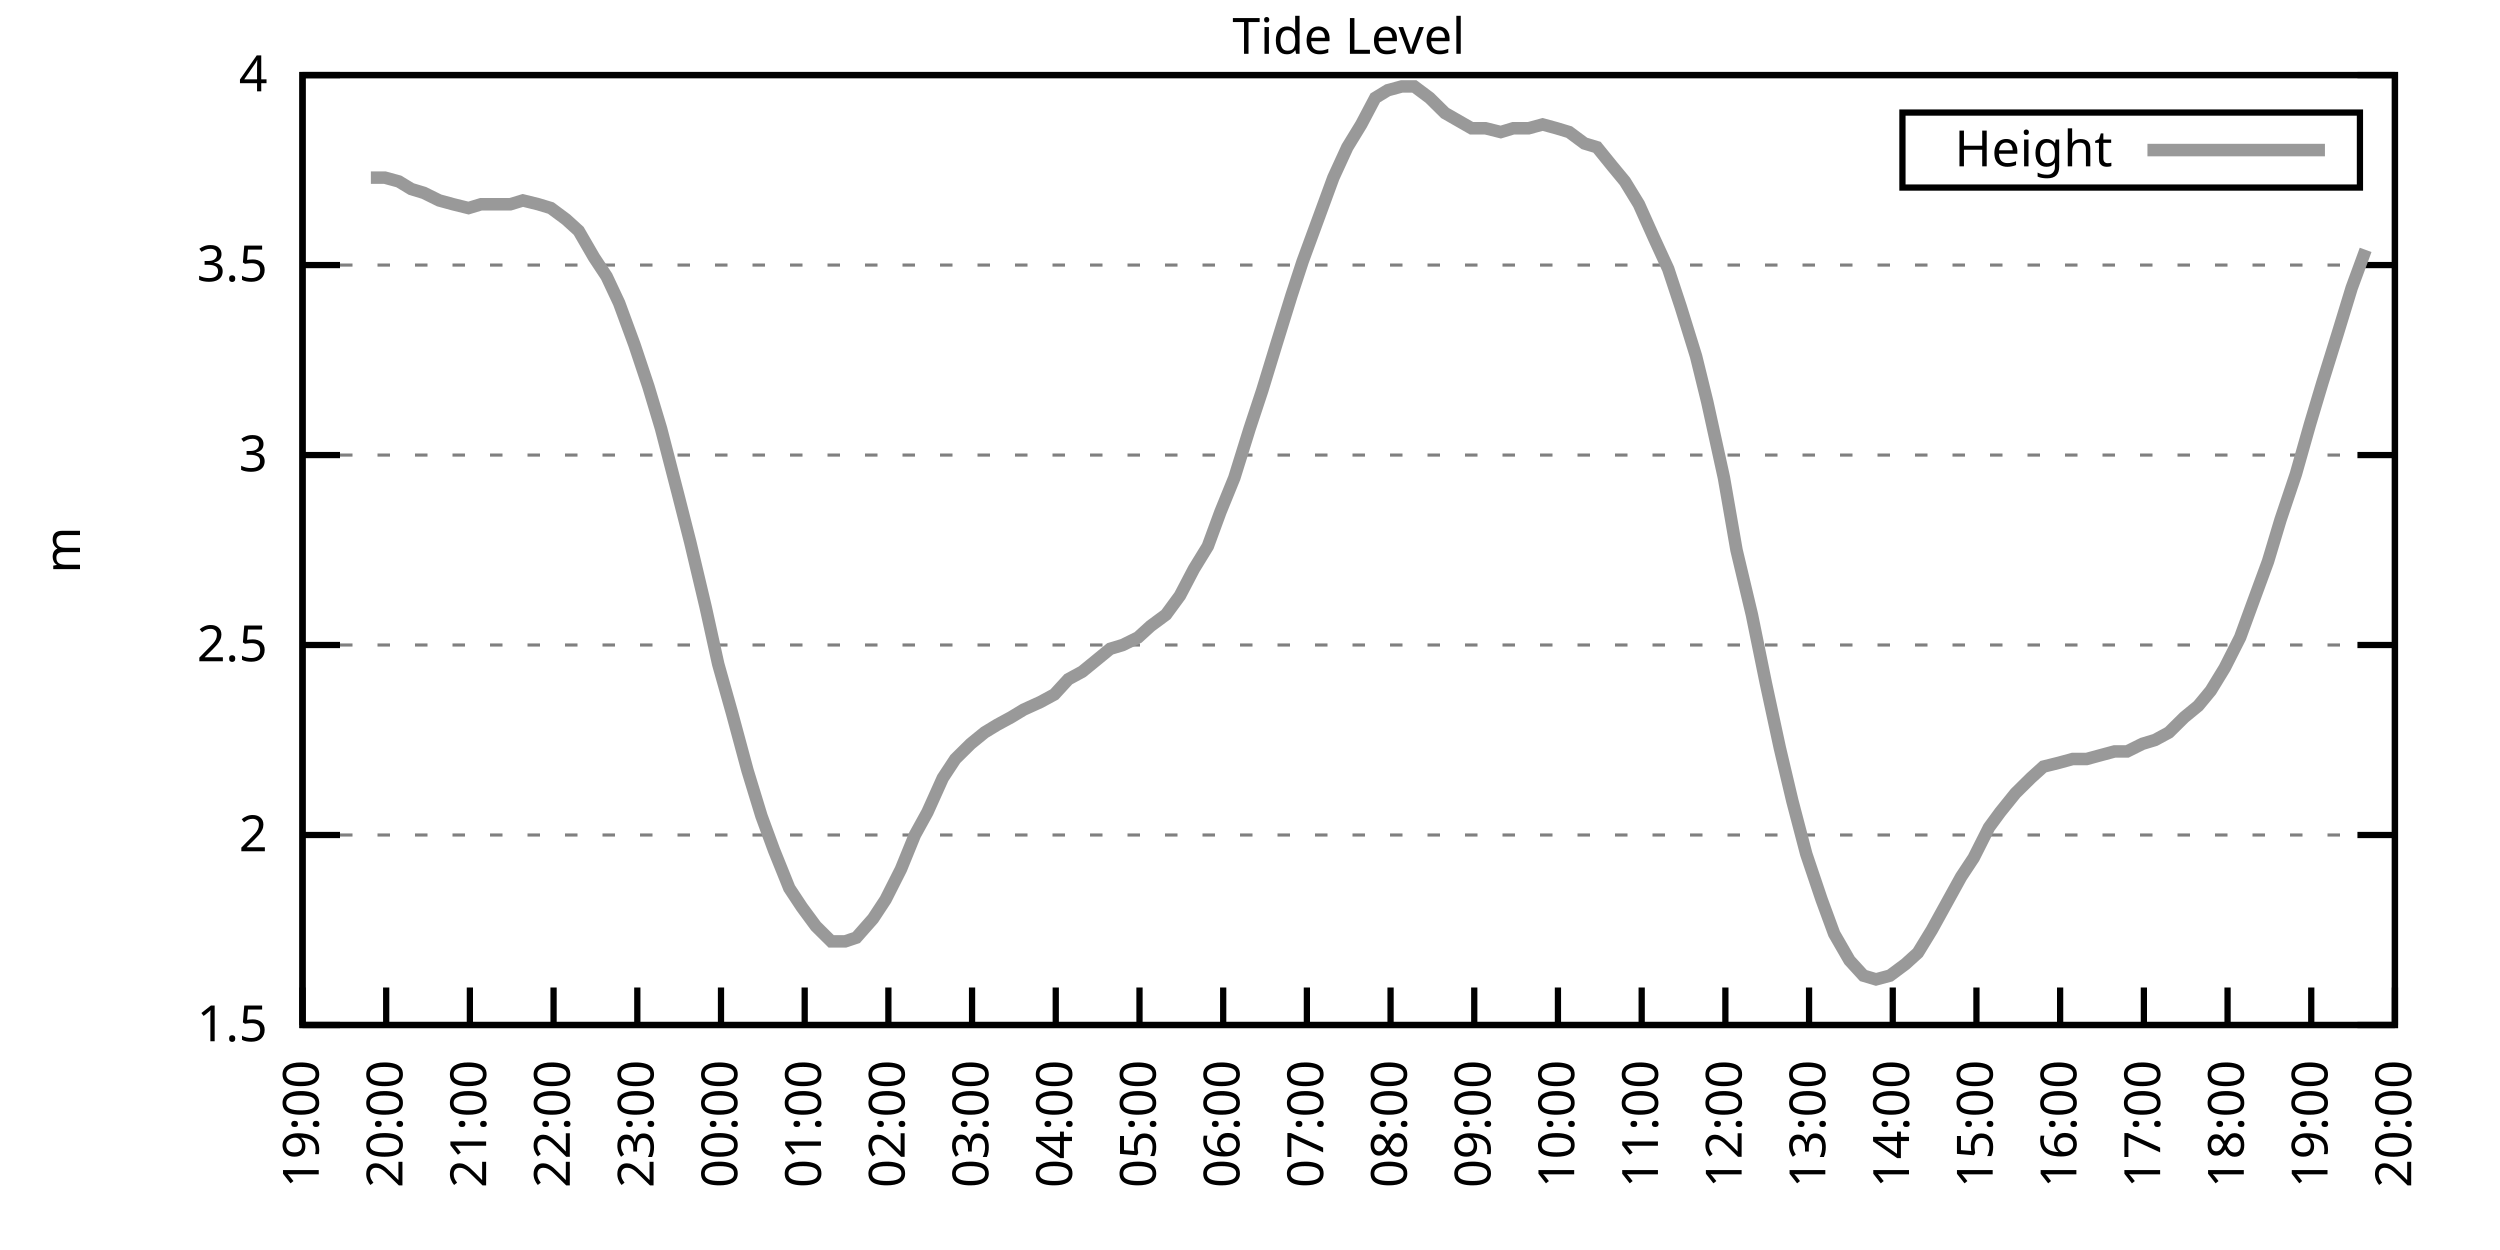
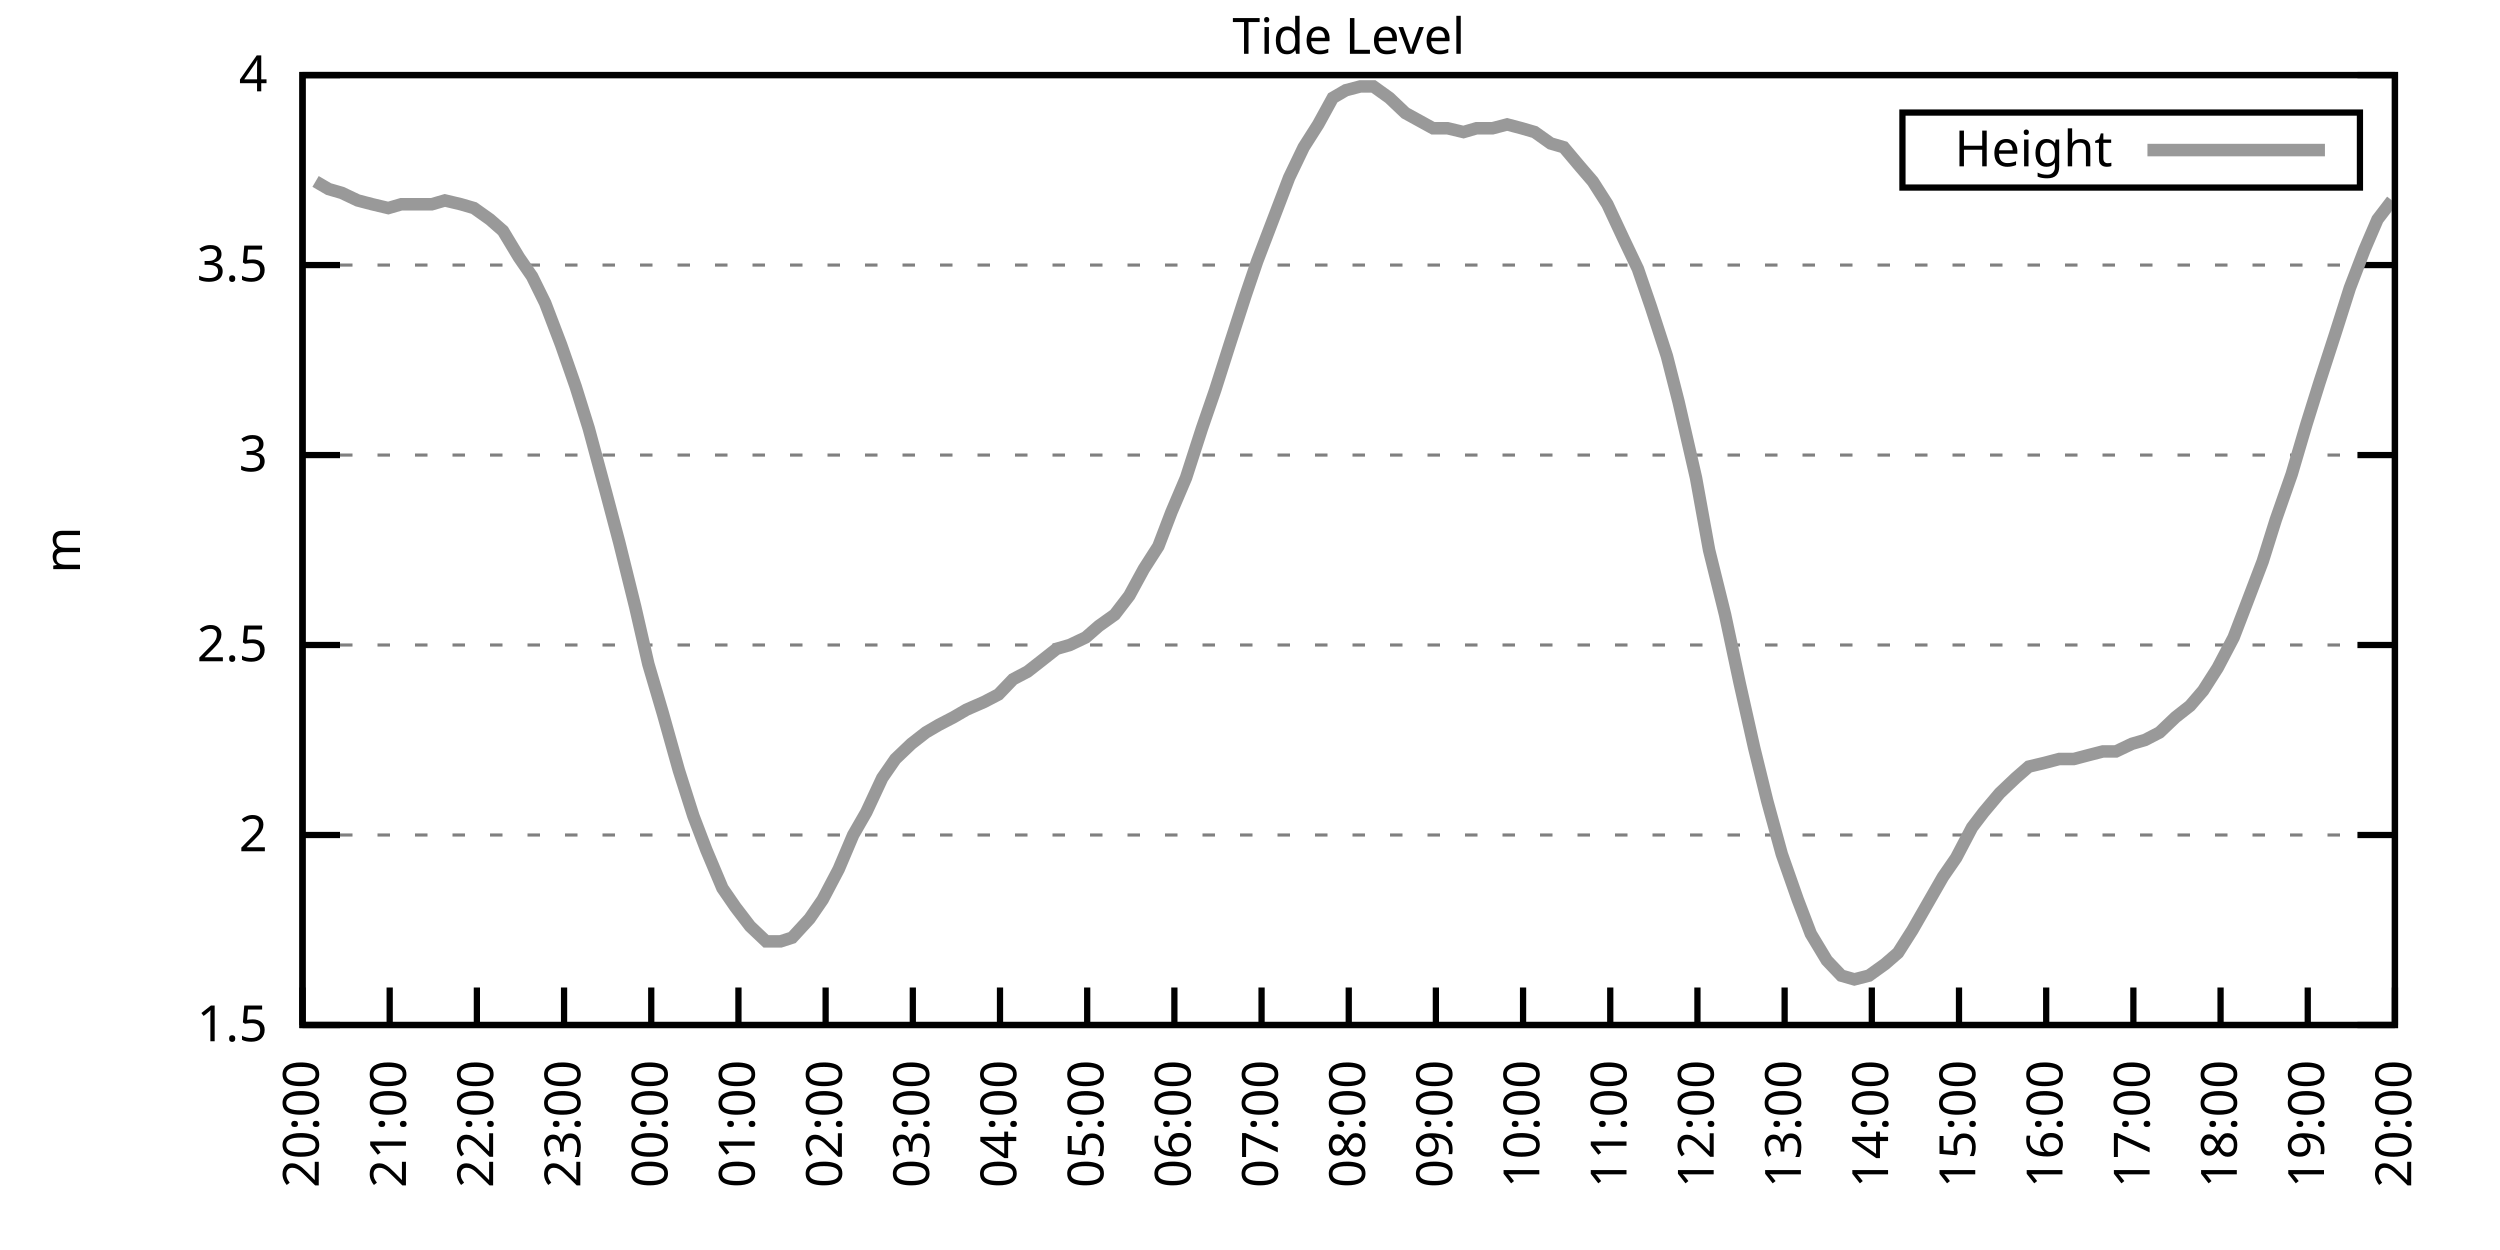
<svg xmlns="http://www.w3.org/2000/svg" xmlns:xlink="http://www.w3.org/1999/xlink" width="400" height="200" viewBox="0 0 400 200">
  <g id="gnuplot_canvas">
    <rect x="0" y="0" width="400" height="200" fill="none" />
    <defs>
      <circle id="gpDot" r="0.5" stroke-width="0.5" stroke="currentColor" />
      <path id="gpPt0" stroke-width="0.333" stroke="currentColor" d="M-1,0 h2 M0,-1 v2" />
      <path id="gpPt1" stroke-width="0.333" stroke="currentColor" d="M-1,-1 L1,1 M1,-1 L-1,1" />
      <path id="gpPt2" stroke-width="0.333" stroke="currentColor" d="M-1,0 L1,0 M0,-1 L0,1 M-1,-1 L1,1 M-1,1 L1,-1" />
      <rect id="gpPt3" stroke-width="0.333" stroke="currentColor" x="-1" y="-1" width="2" height="2" />
      <rect id="gpPt4" stroke-width="0.333" stroke="currentColor" fill="currentColor" x="-1" y="-1" width="2" height="2" />
      <circle id="gpPt5" stroke-width="0.333" stroke="currentColor" cx="0" cy="0" r="1" />
      <use xlink:href="#gpPt5" id="gpPt6" fill="currentColor" stroke="none" />
      <path id="gpPt7" stroke-width="0.333" stroke="currentColor" d="M0,-1.33 L-1.33,0.67 L1.33,0.67 z" />
      <use xlink:href="#gpPt7" id="gpPt8" fill="currentColor" stroke="none" />
      <use xlink:href="#gpPt7" id="gpPt9" stroke="currentColor" transform="rotate(180)" />
      <use xlink:href="#gpPt9" id="gpPt10" fill="currentColor" stroke="none" />
      <use xlink:href="#gpPt3" id="gpPt11" stroke="currentColor" transform="rotate(45)" />
      <use xlink:href="#gpPt11" id="gpPt12" fill="currentColor" stroke="none" />
      <path id="gpPt13" stroke-width="0.333" stroke="currentColor" d="M0,1.330 L1.265,0.411 L0.782,-1.067 L-0.782,-1.076 L-1.265,0.411 z" />
      <use xlink:href="#gpPt13" id="gpPt14" fill="currentColor" stroke="none" />
      <filter id="textbox" filterUnits="objectBoundingBox" x="0" y="0" height="1" width="1">
        <feFlood flood-color="white" flood-opacity="1" result="bgnd" />
        <feComposite in="SourceGraphic" in2="bgnd" operator="atop" />
      </filter>
      <filter id="greybox" filterUnits="objectBoundingBox" x="0" y="0" height="1" width="1">
        <feFlood flood-color="lightgrey" flood-opacity="1" result="grey" />
        <feComposite in="SourceGraphic" in2="grey" operator="atop" />
      </filter>
    </defs>
    <g fill="none" color="white" stroke="currentColor" stroke-width="1.00" stroke-linecap="butt" stroke-linejoin="miter">
</g>
    <g fill="none" color="black" stroke="currentColor" stroke-width="1.00" stroke-linecap="butt" stroke-linejoin="miter">
      <g stroke="none" shape-rendering="crispEdges">
        <polygon fill="rgb(255, 255, 255)" points="48.40,164.00 383.18,164.00 383.18,12.02 48.40,12.02 " />
      </g>
    </g>
    <g fill="none" color="black" stroke="currentColor" stroke-width="1.00" stroke-linecap="butt" stroke-linejoin="miter">
</g>
    <g fill="none" color="black" stroke="black" stroke-width="0.50" stroke-linecap="butt" stroke-linejoin="miter">
</g>
    <g fill="none" color="gray" stroke="currentColor" stroke-width="0.50" stroke-linecap="butt" stroke-linejoin="miter">
      <path stroke="gray" stroke-dasharray="2,4" class="gridline" d="M48.40,164.00 L383.19,164.00  " />
    </g>
    <g fill="none" color="gray" stroke="gray" stroke-width="1.00" stroke-linecap="butt" stroke-linejoin="miter">
</g>
    <g fill="none" color="black" stroke="currentColor" stroke-width="1.00" stroke-linecap="butt" stroke-linejoin="miter">
      <path stroke="black" d="M48.40,164.00 L54.40,164.00 M383.19,164.00 L377.19,164.00  " />
      <g transform="translate(42.80,166.60)" stroke="none" fill="black" font-family="Sans" font-size="8.00" text-anchor="end">
        <text>
          <tspan font-family="Sans"> 1.5</tspan>
        </text>
      </g>
    </g>
    <g fill="none" color="black" stroke="currentColor" stroke-width="1.00" stroke-linecap="butt" stroke-linejoin="miter">
</g>
    <g fill="none" color="black" stroke="black" stroke-width="0.50" stroke-linecap="butt" stroke-linejoin="miter">
</g>
    <g fill="none" color="gray" stroke="currentColor" stroke-width="0.50" stroke-linecap="butt" stroke-linejoin="miter">
      <path stroke="gray" stroke-dasharray="2,4" class="gridline" d="M48.40,133.60 L383.19,133.60  " />
    </g>
    <g fill="none" color="gray" stroke="gray" stroke-width="1.00" stroke-linecap="butt" stroke-linejoin="miter">
</g>
    <g fill="none" color="black" stroke="currentColor" stroke-width="1.00" stroke-linecap="butt" stroke-linejoin="miter">
      <path stroke="black" d="M48.40,133.60 L54.40,133.60 M383.19,133.60 L377.19,133.60  " />
      <g transform="translate(42.80,136.20)" stroke="none" fill="black" font-family="Sans" font-size="8.00" text-anchor="end">
        <text>
          <tspan font-family="Sans"> 2</tspan>
        </text>
      </g>
    </g>
    <g fill="none" color="black" stroke="currentColor" stroke-width="1.00" stroke-linecap="butt" stroke-linejoin="miter">
</g>
    <g fill="none" color="black" stroke="black" stroke-width="0.50" stroke-linecap="butt" stroke-linejoin="miter">
</g>
    <g fill="none" color="gray" stroke="currentColor" stroke-width="0.50" stroke-linecap="butt" stroke-linejoin="miter">
      <path stroke="gray" stroke-dasharray="2,4" class="gridline" d="M48.40,103.20 L383.19,103.20  " />
    </g>
    <g fill="none" color="gray" stroke="gray" stroke-width="1.00" stroke-linecap="butt" stroke-linejoin="miter">
</g>
    <g fill="none" color="black" stroke="currentColor" stroke-width="1.00" stroke-linecap="butt" stroke-linejoin="miter">
      <path stroke="black" d="M48.40,103.20 L54.40,103.20 M383.19,103.20 L377.19,103.20  " />
      <g transform="translate(42.80,105.80)" stroke="none" fill="black" font-family="Sans" font-size="8.00" text-anchor="end">
        <text>
          <tspan font-family="Sans"> 2.5</tspan>
        </text>
      </g>
    </g>
    <g fill="none" color="black" stroke="currentColor" stroke-width="1.00" stroke-linecap="butt" stroke-linejoin="miter">
</g>
    <g fill="none" color="black" stroke="black" stroke-width="0.50" stroke-linecap="butt" stroke-linejoin="miter">
</g>
    <g fill="none" color="gray" stroke="currentColor" stroke-width="0.50" stroke-linecap="butt" stroke-linejoin="miter">
      <path stroke="gray" stroke-dasharray="2,4" class="gridline" d="M48.40,72.81 L383.19,72.81  " />
    </g>
    <g fill="none" color="gray" stroke="gray" stroke-width="1.00" stroke-linecap="butt" stroke-linejoin="miter">
</g>
    <g fill="none" color="black" stroke="currentColor" stroke-width="1.00" stroke-linecap="butt" stroke-linejoin="miter">
      <path stroke="black" d="M48.40,72.81 L54.40,72.81 M383.19,72.81 L377.19,72.81  " />
      <g transform="translate(42.80,75.41)" stroke="none" fill="black" font-family="Sans" font-size="8.00" text-anchor="end">
        <text>
          <tspan font-family="Sans"> 3</tspan>
        </text>
      </g>
    </g>
    <g fill="none" color="black" stroke="currentColor" stroke-width="1.00" stroke-linecap="butt" stroke-linejoin="miter">
</g>
    <g fill="none" color="black" stroke="black" stroke-width="0.50" stroke-linecap="butt" stroke-linejoin="miter">
</g>
    <g fill="none" color="gray" stroke="currentColor" stroke-width="0.50" stroke-linecap="butt" stroke-linejoin="miter">
      <path stroke="gray" stroke-dasharray="2,4" class="gridline" d="M48.40,42.41 L383.19,42.41  " />
    </g>
    <g fill="none" color="gray" stroke="gray" stroke-width="1.00" stroke-linecap="butt" stroke-linejoin="miter">
</g>
    <g fill="none" color="black" stroke="currentColor" stroke-width="1.00" stroke-linecap="butt" stroke-linejoin="miter">
      <path stroke="black" d="M48.40,42.41 L54.40,42.41 M383.19,42.41 L377.19,42.41  " />
      <g transform="translate(42.80,45.01)" stroke="none" fill="black" font-family="Sans" font-size="8.00" text-anchor="end">
        <text>
          <tspan font-family="Sans"> 3.5</tspan>
        </text>
      </g>
    </g>
    <g fill="none" color="black" stroke="currentColor" stroke-width="1.00" stroke-linecap="butt" stroke-linejoin="miter">
</g>
    <g fill="none" color="black" stroke="black" stroke-width="0.50" stroke-linecap="butt" stroke-linejoin="miter">
</g>
    <g fill="none" color="gray" stroke="currentColor" stroke-width="0.50" stroke-linecap="butt" stroke-linejoin="miter">
      <path stroke="gray" stroke-dasharray="2,4" class="gridline" d="M48.40,12.01 L383.19,12.01  " />
    </g>
    <g fill="none" color="gray" stroke="gray" stroke-width="1.00" stroke-linecap="butt" stroke-linejoin="miter">
</g>
    <g fill="none" color="black" stroke="currentColor" stroke-width="1.00" stroke-linecap="butt" stroke-linejoin="miter">
      <path stroke="black" d="M48.40,12.01 L54.40,12.01 M383.19,12.01 L377.19,12.01  " />
      <g transform="translate(42.80,14.61)" stroke="none" fill="black" font-family="Sans" font-size="8.00" text-anchor="end">
        <text>
          <tspan font-family="Sans"> 4</tspan>
        </text>
      </g>
    </g>
    <g fill="none" color="black" stroke="currentColor" stroke-width="1.00" stroke-linecap="butt" stroke-linejoin="miter">
      <path stroke="black" d="M48.40,164.00 L48.40,158.00  " />
      <g transform="translate(51.00,169.60) rotate(270.00)" stroke="none" fill="black" font-family="Sans" font-size="8.00" text-anchor="end">
        <text>
-           <tspan font-family="Sans">19:00</tspan>
-         </text>
-       </g>
-     </g>
-     <g fill="none" color="black" stroke="currentColor" stroke-width="1.00" stroke-linecap="butt" stroke-linejoin="miter">
-       <path stroke="black" d="M61.79,164.00 L61.79,158.00  " />
-       <g transform="translate(64.39,169.60) rotate(270.00)" stroke="none" fill="black" font-family="Sans" font-size="8.00" text-anchor="end">
-         <text>
          <tspan font-family="Sans">20:00</tspan>
        </text>
      </g>
    </g>
    <g fill="none" color="black" stroke="currentColor" stroke-width="1.00" stroke-linecap="butt" stroke-linejoin="miter">
-       <path stroke="black" d="M75.18,164.00 L75.18,158.00  " />
-       <g transform="translate(77.78,169.60) rotate(270.00)" stroke="none" fill="black" font-family="Sans" font-size="8.00" text-anchor="end">
+       <path stroke="black" d="M62.35,164.00 L62.35,158.00  " />
+       <g transform="translate(64.95,169.60) rotate(270.00)" stroke="none" fill="black" font-family="Sans" font-size="8.00" text-anchor="end">
        <text>
          <tspan font-family="Sans">21:00</tspan>
        </text>
      </g>
    </g>
    <g fill="none" color="black" stroke="currentColor" stroke-width="1.00" stroke-linecap="butt" stroke-linejoin="miter">
-       <path stroke="black" d="M88.57,164.00 L88.57,158.00  " />
-       <g transform="translate(91.17,169.60) rotate(270.00)" stroke="none" fill="black" font-family="Sans" font-size="8.00" text-anchor="end">
+       <path stroke="black" d="M76.30,164.00 L76.30,158.00  " />
+       <g transform="translate(78.90,169.60) rotate(270.00)" stroke="none" fill="black" font-family="Sans" font-size="8.00" text-anchor="end">
        <text>
          <tspan font-family="Sans">22:00</tspan>
        </text>
      </g>
    </g>
    <g fill="none" color="black" stroke="currentColor" stroke-width="1.00" stroke-linecap="butt" stroke-linejoin="miter">
-       <path stroke="black" d="M101.97,164.00 L101.97,158.00  " />
-       <g transform="translate(104.57,169.60) rotate(270.00)" stroke="none" fill="black" font-family="Sans" font-size="8.00" text-anchor="end">
+       <path stroke="black" d="M90.25,164.00 L90.25,158.00  " />
+       <g transform="translate(92.85,169.60) rotate(270.00)" stroke="none" fill="black" font-family="Sans" font-size="8.00" text-anchor="end">
        <text>
          <tspan font-family="Sans">23:00</tspan>
        </text>
      </g>
    </g>
    <g fill="none" color="black" stroke="currentColor" stroke-width="1.00" stroke-linecap="butt" stroke-linejoin="miter">
-       <path stroke="black" d="M115.36,164.00 L115.36,158.00  " />
-       <g transform="translate(117.96,169.60) rotate(270.00)" stroke="none" fill="black" font-family="Sans" font-size="8.00" text-anchor="end">
+       <path stroke="black" d="M104.20,164.00 L104.20,158.00  " />
+       <g transform="translate(106.80,169.60) rotate(270.00)" stroke="none" fill="black" font-family="Sans" font-size="8.00" text-anchor="end">
        <text>
          <tspan font-family="Sans">00:00</tspan>
        </text>
      </g>
    </g>
    <g fill="none" color="black" stroke="currentColor" stroke-width="1.00" stroke-linecap="butt" stroke-linejoin="miter">
-       <path stroke="black" d="M128.75,164.00 L128.75,158.00  " />
-       <g transform="translate(131.35,169.60) rotate(270.00)" stroke="none" fill="black" font-family="Sans" font-size="8.00" text-anchor="end">
+       <path stroke="black" d="M118.15,164.00 L118.15,158.00  " />
+       <g transform="translate(120.75,169.60) rotate(270.00)" stroke="none" fill="black" font-family="Sans" font-size="8.00" text-anchor="end">
        <text>
          <tspan font-family="Sans">01:00</tspan>
        </text>
      </g>
    </g>
    <g fill="none" color="black" stroke="currentColor" stroke-width="1.00" stroke-linecap="butt" stroke-linejoin="miter">
-       <path stroke="black" d="M142.14,164.00 L142.14,158.00  " />
-       <g transform="translate(144.74,169.60) rotate(270.00)" stroke="none" fill="black" font-family="Sans" font-size="8.00" text-anchor="end">
+       <path stroke="black" d="M132.10,164.00 L132.10,158.00  " />
+       <g transform="translate(134.70,169.60) rotate(270.00)" stroke="none" fill="black" font-family="Sans" font-size="8.00" text-anchor="end">
        <text>
          <tspan font-family="Sans">02:00</tspan>
        </text>
      </g>
    </g>
    <g fill="none" color="black" stroke="currentColor" stroke-width="1.00" stroke-linecap="butt" stroke-linejoin="miter">
-       <path stroke="black" d="M155.53,164.00 L155.53,158.00  " />
-       <g transform="translate(158.13,169.60) rotate(270.00)" stroke="none" fill="black" font-family="Sans" font-size="8.00" text-anchor="end">
+       <path stroke="black" d="M146.05,164.00 L146.05,158.00  " />
+       <g transform="translate(148.65,169.60) rotate(270.00)" stroke="none" fill="black" font-family="Sans" font-size="8.00" text-anchor="end">
        <text>
          <tspan font-family="Sans">03:00</tspan>
        </text>
      </g>
    </g>
    <g fill="none" color="black" stroke="currentColor" stroke-width="1.00" stroke-linecap="butt" stroke-linejoin="miter">
-       <path stroke="black" d="M168.92,164.00 L168.92,158.00  " />
-       <g transform="translate(171.52,169.60) rotate(270.00)" stroke="none" fill="black" font-family="Sans" font-size="8.00" text-anchor="end">
+       <path stroke="black" d="M160.00,164.00 L160.00,158.00  " />
+       <g transform="translate(162.60,169.60) rotate(270.00)" stroke="none" fill="black" font-family="Sans" font-size="8.00" text-anchor="end">
        <text>
          <tspan font-family="Sans">04:00</tspan>
        </text>
      </g>
    </g>
    <g fill="none" color="black" stroke="currentColor" stroke-width="1.00" stroke-linecap="butt" stroke-linejoin="miter">
-       <path stroke="black" d="M182.32,164.00 L182.32,158.00  " />
-       <g transform="translate(184.92,169.60) rotate(270.00)" stroke="none" fill="black" font-family="Sans" font-size="8.00" text-anchor="end">
+       <path stroke="black" d="M173.95,164.00 L173.95,158.00  " />
+       <g transform="translate(176.55,169.60) rotate(270.00)" stroke="none" fill="black" font-family="Sans" font-size="8.00" text-anchor="end">
        <text>
          <tspan font-family="Sans">05:00</tspan>
        </text>
      </g>
    </g>
    <g fill="none" color="black" stroke="currentColor" stroke-width="1.00" stroke-linecap="butt" stroke-linejoin="miter">
-       <path stroke="black" d="M195.71,164.00 L195.71,158.00  " />
-       <g transform="translate(198.31,169.60) rotate(270.00)" stroke="none" fill="black" font-family="Sans" font-size="8.00" text-anchor="end">
+       <path stroke="black" d="M187.90,164.00 L187.90,158.00  " />
+       <g transform="translate(190.50,169.60) rotate(270.00)" stroke="none" fill="black" font-family="Sans" font-size="8.00" text-anchor="end">
        <text>
          <tspan font-family="Sans">06:00</tspan>
        </text>
      </g>
    </g>
    <g fill="none" color="black" stroke="currentColor" stroke-width="1.00" stroke-linecap="butt" stroke-linejoin="miter">
-       <path stroke="black" d="M209.10,164.00 L209.10,158.00  " />
-       <g transform="translate(211.70,169.60) rotate(270.00)" stroke="none" fill="black" font-family="Sans" font-size="8.00" text-anchor="end">
+       <path stroke="black" d="M201.85,164.00 L201.85,158.00  " />
+       <g transform="translate(204.45,169.60) rotate(270.00)" stroke="none" fill="black" font-family="Sans" font-size="8.00" text-anchor="end">
        <text>
          <tspan font-family="Sans">07:00</tspan>
        </text>
      </g>
    </g>
    <g fill="none" color="black" stroke="currentColor" stroke-width="1.00" stroke-linecap="butt" stroke-linejoin="miter">
-       <path stroke="black" d="M222.49,164.00 L222.49,158.00  " />
-       <g transform="translate(225.09,169.60) rotate(270.00)" stroke="none" fill="black" font-family="Sans" font-size="8.00" text-anchor="end">
+       <path stroke="black" d="M215.80,164.00 L215.80,158.00  " />
+       <g transform="translate(218.40,169.60) rotate(270.00)" stroke="none" fill="black" font-family="Sans" font-size="8.00" text-anchor="end">
        <text>
          <tspan font-family="Sans">08:00</tspan>
        </text>
      </g>
    </g>
    <g fill="none" color="black" stroke="currentColor" stroke-width="1.00" stroke-linecap="butt" stroke-linejoin="miter">
-       <path stroke="black" d="M235.88,164.00 L235.88,158.00  " />
-       <g transform="translate(238.48,169.60) rotate(270.00)" stroke="none" fill="black" font-family="Sans" font-size="8.00" text-anchor="end">
+       <path stroke="black" d="M229.74,164.00 L229.74,158.00  " />
+       <g transform="translate(232.34,169.60) rotate(270.00)" stroke="none" fill="black" font-family="Sans" font-size="8.00" text-anchor="end">
        <text>
          <tspan font-family="Sans">09:00</tspan>
        </text>
      </g>
    </g>
    <g fill="none" color="black" stroke="currentColor" stroke-width="1.00" stroke-linecap="butt" stroke-linejoin="miter">
-       <path stroke="black" d="M249.27,164.00 L249.27,158.00  " />
-       <g transform="translate(251.87,169.60) rotate(270.00)" stroke="none" fill="black" font-family="Sans" font-size="8.00" text-anchor="end">
+       <path stroke="black" d="M243.69,164.00 L243.69,158.00  " />
+       <g transform="translate(246.29,169.60) rotate(270.00)" stroke="none" fill="black" font-family="Sans" font-size="8.00" text-anchor="end">
        <text>
          <tspan font-family="Sans">10:00</tspan>
        </text>
      </g>
    </g>
    <g fill="none" color="black" stroke="currentColor" stroke-width="1.00" stroke-linecap="butt" stroke-linejoin="miter">
-       <path stroke="black" d="M262.67,164.00 L262.67,158.00  " />
-       <g transform="translate(265.27,169.60) rotate(270.00)" stroke="none" fill="black" font-family="Sans" font-size="8.00" text-anchor="end">
+       <path stroke="black" d="M257.64,164.00 L257.64,158.00  " />
+       <g transform="translate(260.24,169.60) rotate(270.00)" stroke="none" fill="black" font-family="Sans" font-size="8.00" text-anchor="end">
        <text>
          <tspan font-family="Sans">11:00</tspan>
        </text>
      </g>
    </g>
    <g fill="none" color="black" stroke="currentColor" stroke-width="1.00" stroke-linecap="butt" stroke-linejoin="miter">
-       <path stroke="black" d="M276.06,164.00 L276.06,158.00  " />
-       <g transform="translate(278.66,169.60) rotate(270.00)" stroke="none" fill="black" font-family="Sans" font-size="8.00" text-anchor="end">
+       <path stroke="black" d="M271.59,164.00 L271.59,158.00  " />
+       <g transform="translate(274.19,169.60) rotate(270.00)" stroke="none" fill="black" font-family="Sans" font-size="8.00" text-anchor="end">
        <text>
          <tspan font-family="Sans">12:00</tspan>
        </text>
      </g>
    </g>
    <g fill="none" color="black" stroke="currentColor" stroke-width="1.00" stroke-linecap="butt" stroke-linejoin="miter">
-       <path stroke="black" d="M289.45,164.00 L289.45,158.00  " />
-       <g transform="translate(292.05,169.60) rotate(270.00)" stroke="none" fill="black" font-family="Sans" font-size="8.00" text-anchor="end">
+       <path stroke="black" d="M285.54,164.00 L285.54,158.00  " />
+       <g transform="translate(288.14,169.60) rotate(270.00)" stroke="none" fill="black" font-family="Sans" font-size="8.00" text-anchor="end">
        <text>
          <tspan font-family="Sans">13:00</tspan>
        </text>
      </g>
    </g>
    <g fill="none" color="black" stroke="currentColor" stroke-width="1.00" stroke-linecap="butt" stroke-linejoin="miter">
-       <path stroke="black" d="M302.84,164.00 L302.84,158.00  " />
-       <g transform="translate(305.44,169.60) rotate(270.00)" stroke="none" fill="black" font-family="Sans" font-size="8.00" text-anchor="end">
+       <path stroke="black" d="M299.49,164.00 L299.49,158.00  " />
+       <g transform="translate(302.09,169.60) rotate(270.00)" stroke="none" fill="black" font-family="Sans" font-size="8.00" text-anchor="end">
        <text>
          <tspan font-family="Sans">14:00</tspan>
        </text>
      </g>
    </g>
    <g fill="none" color="black" stroke="currentColor" stroke-width="1.00" stroke-linecap="butt" stroke-linejoin="miter">
-       <path stroke="black" d="M316.23,164.00 L316.23,158.00  " />
-       <g transform="translate(318.83,169.60) rotate(270.00)" stroke="none" fill="black" font-family="Sans" font-size="8.00" text-anchor="end">
+       <path stroke="black" d="M313.44,164.00 L313.44,158.00  " />
+       <g transform="translate(316.04,169.60) rotate(270.00)" stroke="none" fill="black" font-family="Sans" font-size="8.00" text-anchor="end">
        <text>
          <tspan font-family="Sans">15:00</tspan>
        </text>
      </g>
    </g>
    <g fill="none" color="black" stroke="currentColor" stroke-width="1.00" stroke-linecap="butt" stroke-linejoin="miter">
-       <path stroke="black" d="M329.62,164.00 L329.62,158.00  " />
-       <g transform="translate(332.22,169.60) rotate(270.00)" stroke="none" fill="black" font-family="Sans" font-size="8.00" text-anchor="end">
+       <path stroke="black" d="M327.39,164.00 L327.39,158.00  " />
+       <g transform="translate(329.99,169.60) rotate(270.00)" stroke="none" fill="black" font-family="Sans" font-size="8.00" text-anchor="end">
        <text>
          <tspan font-family="Sans">16:00</tspan>
        </text>
      </g>
    </g>
    <g fill="none" color="black" stroke="currentColor" stroke-width="1.00" stroke-linecap="butt" stroke-linejoin="miter">
-       <path stroke="black" d="M343.02,164.00 L343.02,158.00  " />
-       <g transform="translate(345.62,169.60) rotate(270.00)" stroke="none" fill="black" font-family="Sans" font-size="8.00" text-anchor="end">
+       <path stroke="black" d="M341.34,164.00 L341.34,158.00  " />
+       <g transform="translate(343.94,169.60) rotate(270.00)" stroke="none" fill="black" font-family="Sans" font-size="8.00" text-anchor="end">
        <text>
          <tspan font-family="Sans">17:00</tspan>
        </text>
      </g>
    </g>
    <g fill="none" color="black" stroke="currentColor" stroke-width="1.00" stroke-linecap="butt" stroke-linejoin="miter">
-       <path stroke="black" d="M356.41,164.00 L356.41,158.00  " />
-       <g transform="translate(359.01,169.60) rotate(270.00)" stroke="none" fill="black" font-family="Sans" font-size="8.00" text-anchor="end">
+       <path stroke="black" d="M355.29,164.00 L355.29,158.00  " />
+       <g transform="translate(357.89,169.60) rotate(270.00)" stroke="none" fill="black" font-family="Sans" font-size="8.00" text-anchor="end">
        <text>
          <tspan font-family="Sans">18:00</tspan>
        </text>
      </g>
    </g>
    <g fill="none" color="black" stroke="currentColor" stroke-width="1.00" stroke-linecap="butt" stroke-linejoin="miter">
-       <path stroke="black" d="M369.80,164.00 L369.80,158.00  " />
-       <g transform="translate(372.40,169.60) rotate(270.00)" stroke="none" fill="black" font-family="Sans" font-size="8.00" text-anchor="end">
+       <path stroke="black" d="M369.24,164.00 L369.24,158.00  " />
+       <g transform="translate(371.84,169.60) rotate(270.00)" stroke="none" fill="black" font-family="Sans" font-size="8.00" text-anchor="end">
        <text>
          <tspan font-family="Sans">19:00</tspan>
        </text>
      </g>
    </g>
    <g fill="none" color="black" stroke="currentColor" stroke-width="1.00" stroke-linecap="butt" stroke-linejoin="miter">
      <path stroke="black" d="M383.19,164.00 L383.19,158.00  " />
      <g transform="translate(385.79,169.60) rotate(270.00)" stroke="none" fill="black" font-family="Sans" font-size="8.00" text-anchor="end">
        <text>
          <tspan font-family="Sans">20:00</tspan>
        </text>
      </g>
    </g>
    <g fill="none" color="black" stroke="currentColor" stroke-width="1.00" stroke-linecap="butt" stroke-linejoin="miter">
</g>
    <g fill="none" color="black" stroke="currentColor" stroke-width="1.00" stroke-linecap="butt" stroke-linejoin="miter">
      <path stroke="black" d="M48.40,12.01 L48.40,164.00 L383.19,164.00 L383.19,12.01 L48.40,12.01 Z  " />
    </g>
    <g fill="none" color="black" stroke="currentColor" stroke-width="1.00" stroke-linecap="butt" stroke-linejoin="miter">
</g>
    <g fill="none" color="black" stroke="currentColor" stroke-width="1.00" stroke-linecap="butt" stroke-linejoin="miter">
      <path stroke="black" d="M304.39,30.01 L304.39,18.01 L377.59,18.01 L377.59,30.01 L304.39,30.01 Z  " />
    </g>
    <g id="Tide_level_plot_1">
      <g fill="none" color="white" stroke="black" stroke-width="2.00" stroke-linecap="butt" stroke-linejoin="miter">
</g>
      <g fill="none" color="black" stroke="currentColor" stroke-width="2.00" stroke-linecap="butt" stroke-linejoin="miter">
        <g transform="translate(337.99,26.61)" stroke="none" fill="black" font-family="Sans" font-size="8.00" text-anchor="end">
          <text>
            <tspan font-family="Sans">Height</tspan>
          </text>
        </g>
      </g>
      <g fill="none" color="black" stroke="currentColor" stroke-width="2.00" stroke-linecap="butt" stroke-linejoin="miter">
-         <path stroke="rgb(153, 153, 153)" d="M343.59,24.01 L371.99,24.01 M59.34,28.42 L61.57,28.42 L63.80,29.03 L65.81,30.25 L67.82,30.86 L70.27,32.07   L72.50,32.68 L74.96,33.29 L76.97,32.68 L79.20,32.68 L81.66,32.68 L83.66,32.07 L86.12,32.68 L88.13,33.29   L90.58,35.11 L92.59,36.94 L95.05,41.19 L97.06,44.23 L99.06,48.49 L101.52,55.18 L103.75,61.86 L105.76,68.55   L108.44,78.89 L110.45,86.79 L112.90,97.12 L114.91,106.24 L117.14,114.15 L119.60,123.27 L121.83,130.56 L123.84,136.03   L126.29,142.11 L128.30,145.15 L130.54,148.19 L132.99,150.62 L135.22,150.62 L137.01,150.02 L139.69,146.98 L141.69,143.94   L144.15,139.07 L146.38,133.60 L148.39,129.95 L150.85,124.48 L152.85,121.44 L155.31,119.01 L157.54,117.19 L159.55,115.97   L161.78,114.76 L163.79,113.54 L166.47,112.32 L168.70,111.11 L170.93,108.68 L173.17,107.46 L175.40,105.64 L177.63,103.81   L179.64,103.20 L182.09,101.99 L184.10,100.16 L186.56,98.34 L188.79,95.30 L191.02,91.04 L193.25,87.40 L195.26,81.93   L197.49,76.45 L199.95,68.55 L201.96,62.47 L204.19,55.18 L206.64,47.27 L208.43,41.80 L211.11,34.50 L213.34,28.42   L215.57,23.56 L217.80,19.91 L220.04,15.66 L222.04,14.44 L224.28,13.83 L226.29,13.83 L228.74,15.66 L231.20,18.09   L235.44,20.52 L237.67,20.52 L240.12,21.13 L242.13,20.52 L244.59,20.52 L246.82,19.91 L249.05,20.52 L251.06,21.13   L253.51,22.95 L255.52,23.56 L257.98,26.60 L259.99,29.03 L262.22,32.68 L264.67,38.15 L266.91,43.02 L268.92,49.10   L271.37,57.00 L273.16,64.29 L275.83,76.45 L277.84,88.00 L280.30,98.34 L282.53,109.28 L284.76,119.62 L286.77,128.13   L289.00,136.64 L291.46,143.94 L293.47,149.41 L295.92,153.66 L298.15,156.10 L300.16,156.70 L302.39,156.10 L304.85,154.27   L306.86,152.45 L309.09,148.80 L311.10,145.15 L313.78,140.29 L315.79,137.25 L318.24,132.39 L320.03,129.95 L322.48,126.91   L324.94,124.48 L326.95,122.66 L329.40,122.05 L331.63,121.44 L333.86,121.44 L336.10,120.83 L338.33,120.23 L340.34,120.23   L342.79,119.01 L344.80,118.40 L347.03,117.19 L349.49,114.76 L351.72,112.93 L353.73,110.50 L355.96,106.85 L358.42,101.99   L360.42,96.52 L362.88,89.83 L364.89,83.14 L367.34,75.85 L369.58,67.94 L371.58,61.25 L374.04,53.35 L376.27,46.06   L378.50,39.98  " />
+         <path stroke="rgb(153, 153, 153)" d="M343.59,24.01 L371.99,24.01 M50.49,29.03 L52.58,30.25 L54.68,30.86 L57.23,32.07 L59.56,32.68 L62.12,33.29   L64.21,32.68 L66.53,32.68 L69.09,32.68 L71.18,32.07 L73.74,32.68 L75.83,33.29 L78.39,35.11 L80.48,36.94   L83.04,41.19 L85.13,44.23 L87.23,48.49 L89.78,55.18 L92.11,61.86 L94.20,68.55 L96.99,78.89 L99.08,86.79   L101.64,97.12 L103.73,106.24 L106.06,114.15 L108.62,123.27 L110.94,130.56 L113.03,136.03 L115.59,142.11 L117.68,145.15   L120.01,148.19 L122.57,150.62 L124.89,150.62 L126.75,150.02 L129.54,146.98 L131.63,143.94 L134.19,139.07 L136.51,133.60   L138.61,129.95 L141.16,124.48 L143.26,121.44 L145.81,119.01 L148.14,117.19 L150.23,115.97 L152.56,114.76 L154.65,113.54   L157.44,112.32 L159.76,111.11 L162.09,108.68 L164.41,107.46 L166.74,105.64 L169.06,103.81 L171.16,103.20 L173.71,101.99   L175.81,100.16 L178.36,98.34 L180.69,95.30 L183.01,91.04 L185.34,87.40 L187.43,81.93 L189.76,76.45 L192.31,68.55   L194.41,62.47 L196.73,55.18 L199.29,47.27 L201.15,41.80 L203.94,34.50 L206.26,28.42 L208.59,23.56 L210.91,19.91   L213.24,15.66 L215.33,14.44 L217.65,13.83 L219.75,13.83 L222.30,15.66 L224.86,18.09 L229.28,20.52 L231.60,20.52   L234.16,21.13 L236.25,20.52 L238.81,20.52 L241.14,19.91 L243.46,20.52 L245.55,21.13 L248.11,22.95 L250.20,23.56   L252.76,26.60 L254.85,29.03 L257.18,32.68 L259.74,38.15 L262.06,43.02 L264.15,49.10 L266.71,57.00 L268.57,64.29   L271.36,76.45 L273.45,88.00 L276.01,98.34 L278.34,109.28 L280.66,119.62 L282.75,128.13 L285.08,136.64 L287.64,143.94   L289.73,149.41 L292.29,153.66 L294.61,156.10 L296.70,156.70 L299.03,156.10 L301.58,154.27 L303.68,152.45 L306.00,148.80   L308.09,145.15 L310.88,140.29 L312.98,137.25 L315.53,132.39 L317.39,129.95 L319.95,126.91 L322.51,124.48 L324.60,122.66   L327.16,122.05 L329.48,121.44 L331.81,121.44 L334.13,120.83 L336.46,120.23 L338.55,120.23 L341.11,119.01 L343.20,118.40   L345.53,117.19 L348.08,114.76 L350.41,112.93 L352.50,110.50 L354.83,106.85 L357.38,101.99 L359.48,96.52 L362.03,89.83   L364.13,83.14 L366.68,75.85 L369.01,67.94 L371.10,61.25 L373.66,53.35 L375.98,46.06 L378.31,39.98 L380.40,35.11   L382.73,32.07  " />
      </g>
    </g>
    <g fill="none" color="black" stroke="currentColor" stroke-width="2.00" stroke-linecap="butt" stroke-linejoin="miter">
</g>
    <g fill="none" color="black" stroke="black" stroke-width="1.00" stroke-linecap="butt" stroke-linejoin="miter">
</g>
    <g fill="none" color="black" stroke="currentColor" stroke-width="1.00" stroke-linecap="butt" stroke-linejoin="miter">
      <path stroke="black" d="M48.40,12.01 L48.40,164.00 L383.19,164.00 L383.19,12.01 L48.40,12.01 Z  " />
      <g transform="translate(12.80,88.01) rotate(270.00)" stroke="none" fill="black" font-family="Sans" font-size="8.00" text-anchor="middle">
        <text>
          <tspan font-family="Sans">m</tspan>
        </text>
      </g>
    </g>
    <g fill="none" color="black" stroke="currentColor" stroke-width="1.00" stroke-linecap="butt" stroke-linejoin="miter">
</g>
    <g fill="none" color="black" stroke="currentColor" stroke-width="1.00" stroke-linecap="butt" stroke-linejoin="miter">
      <g transform="translate(215.79,8.61)" stroke="none" fill="black" font-family="Sans" font-size="8.00" text-anchor="middle">
        <text>
          <tspan font-family="Sans">Tide Level</tspan>
        </text>
      </g>
    </g>
    <g fill="none" color="black" stroke="currentColor" stroke-width="1.00" stroke-linecap="butt" stroke-linejoin="miter">
</g>
  </g>
</svg>
